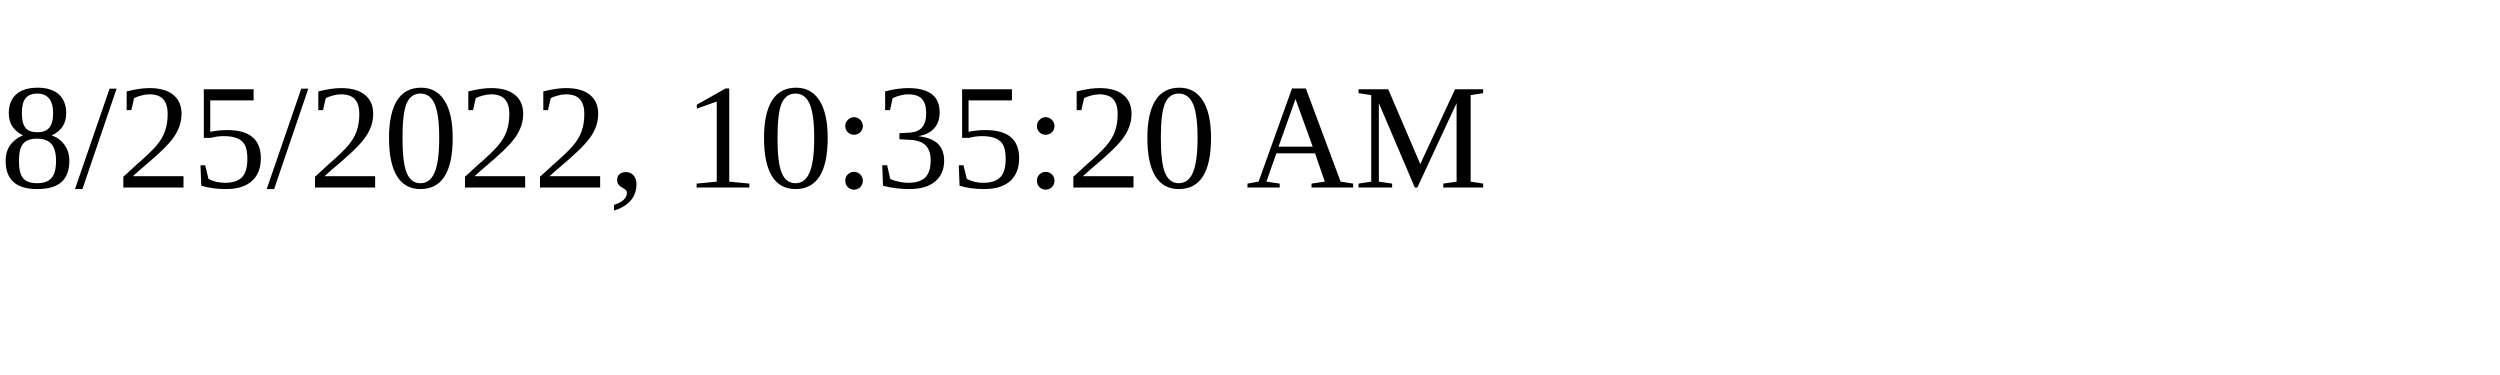
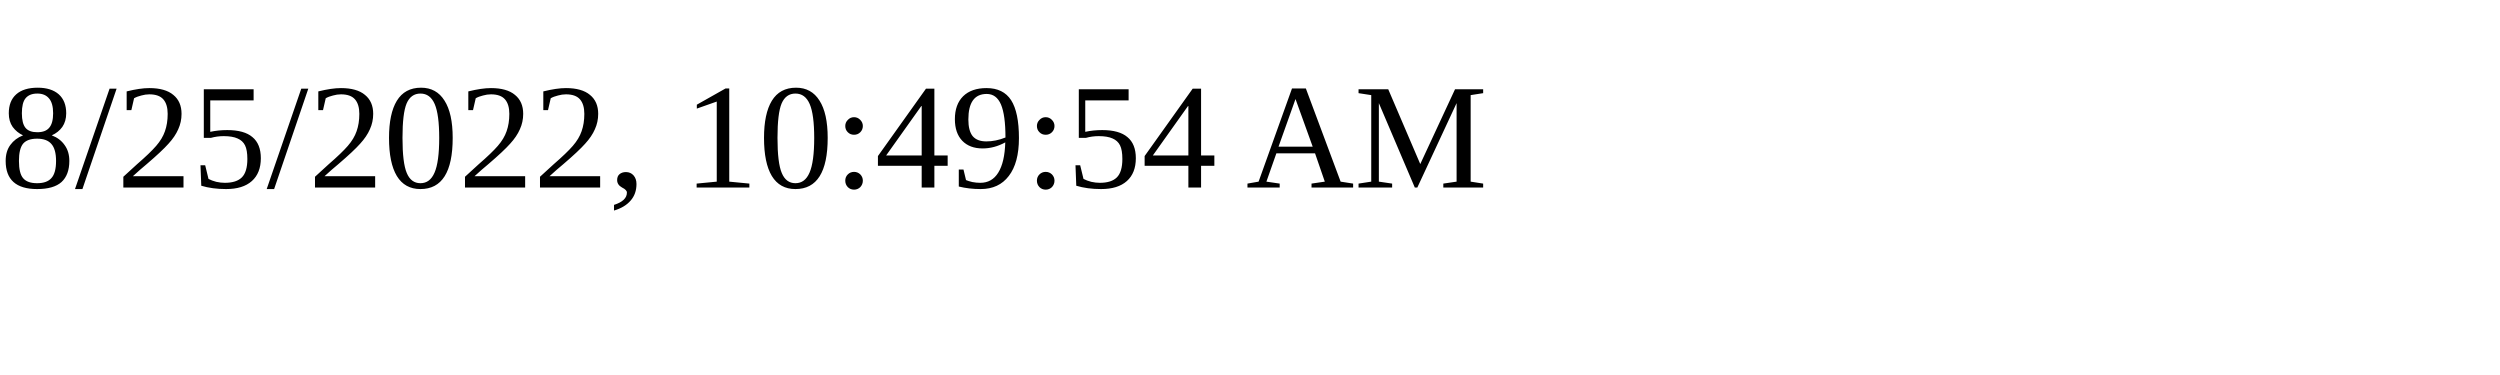
<svg xmlns="http://www.w3.org/2000/svg" height="30" width="200">
-   <text x="0" y="15">8/25/2022, 10:35:20 AM</text>
+   <text x="0" y="15">8/25/2022, 10:49:54 AM</text>
</svg>
